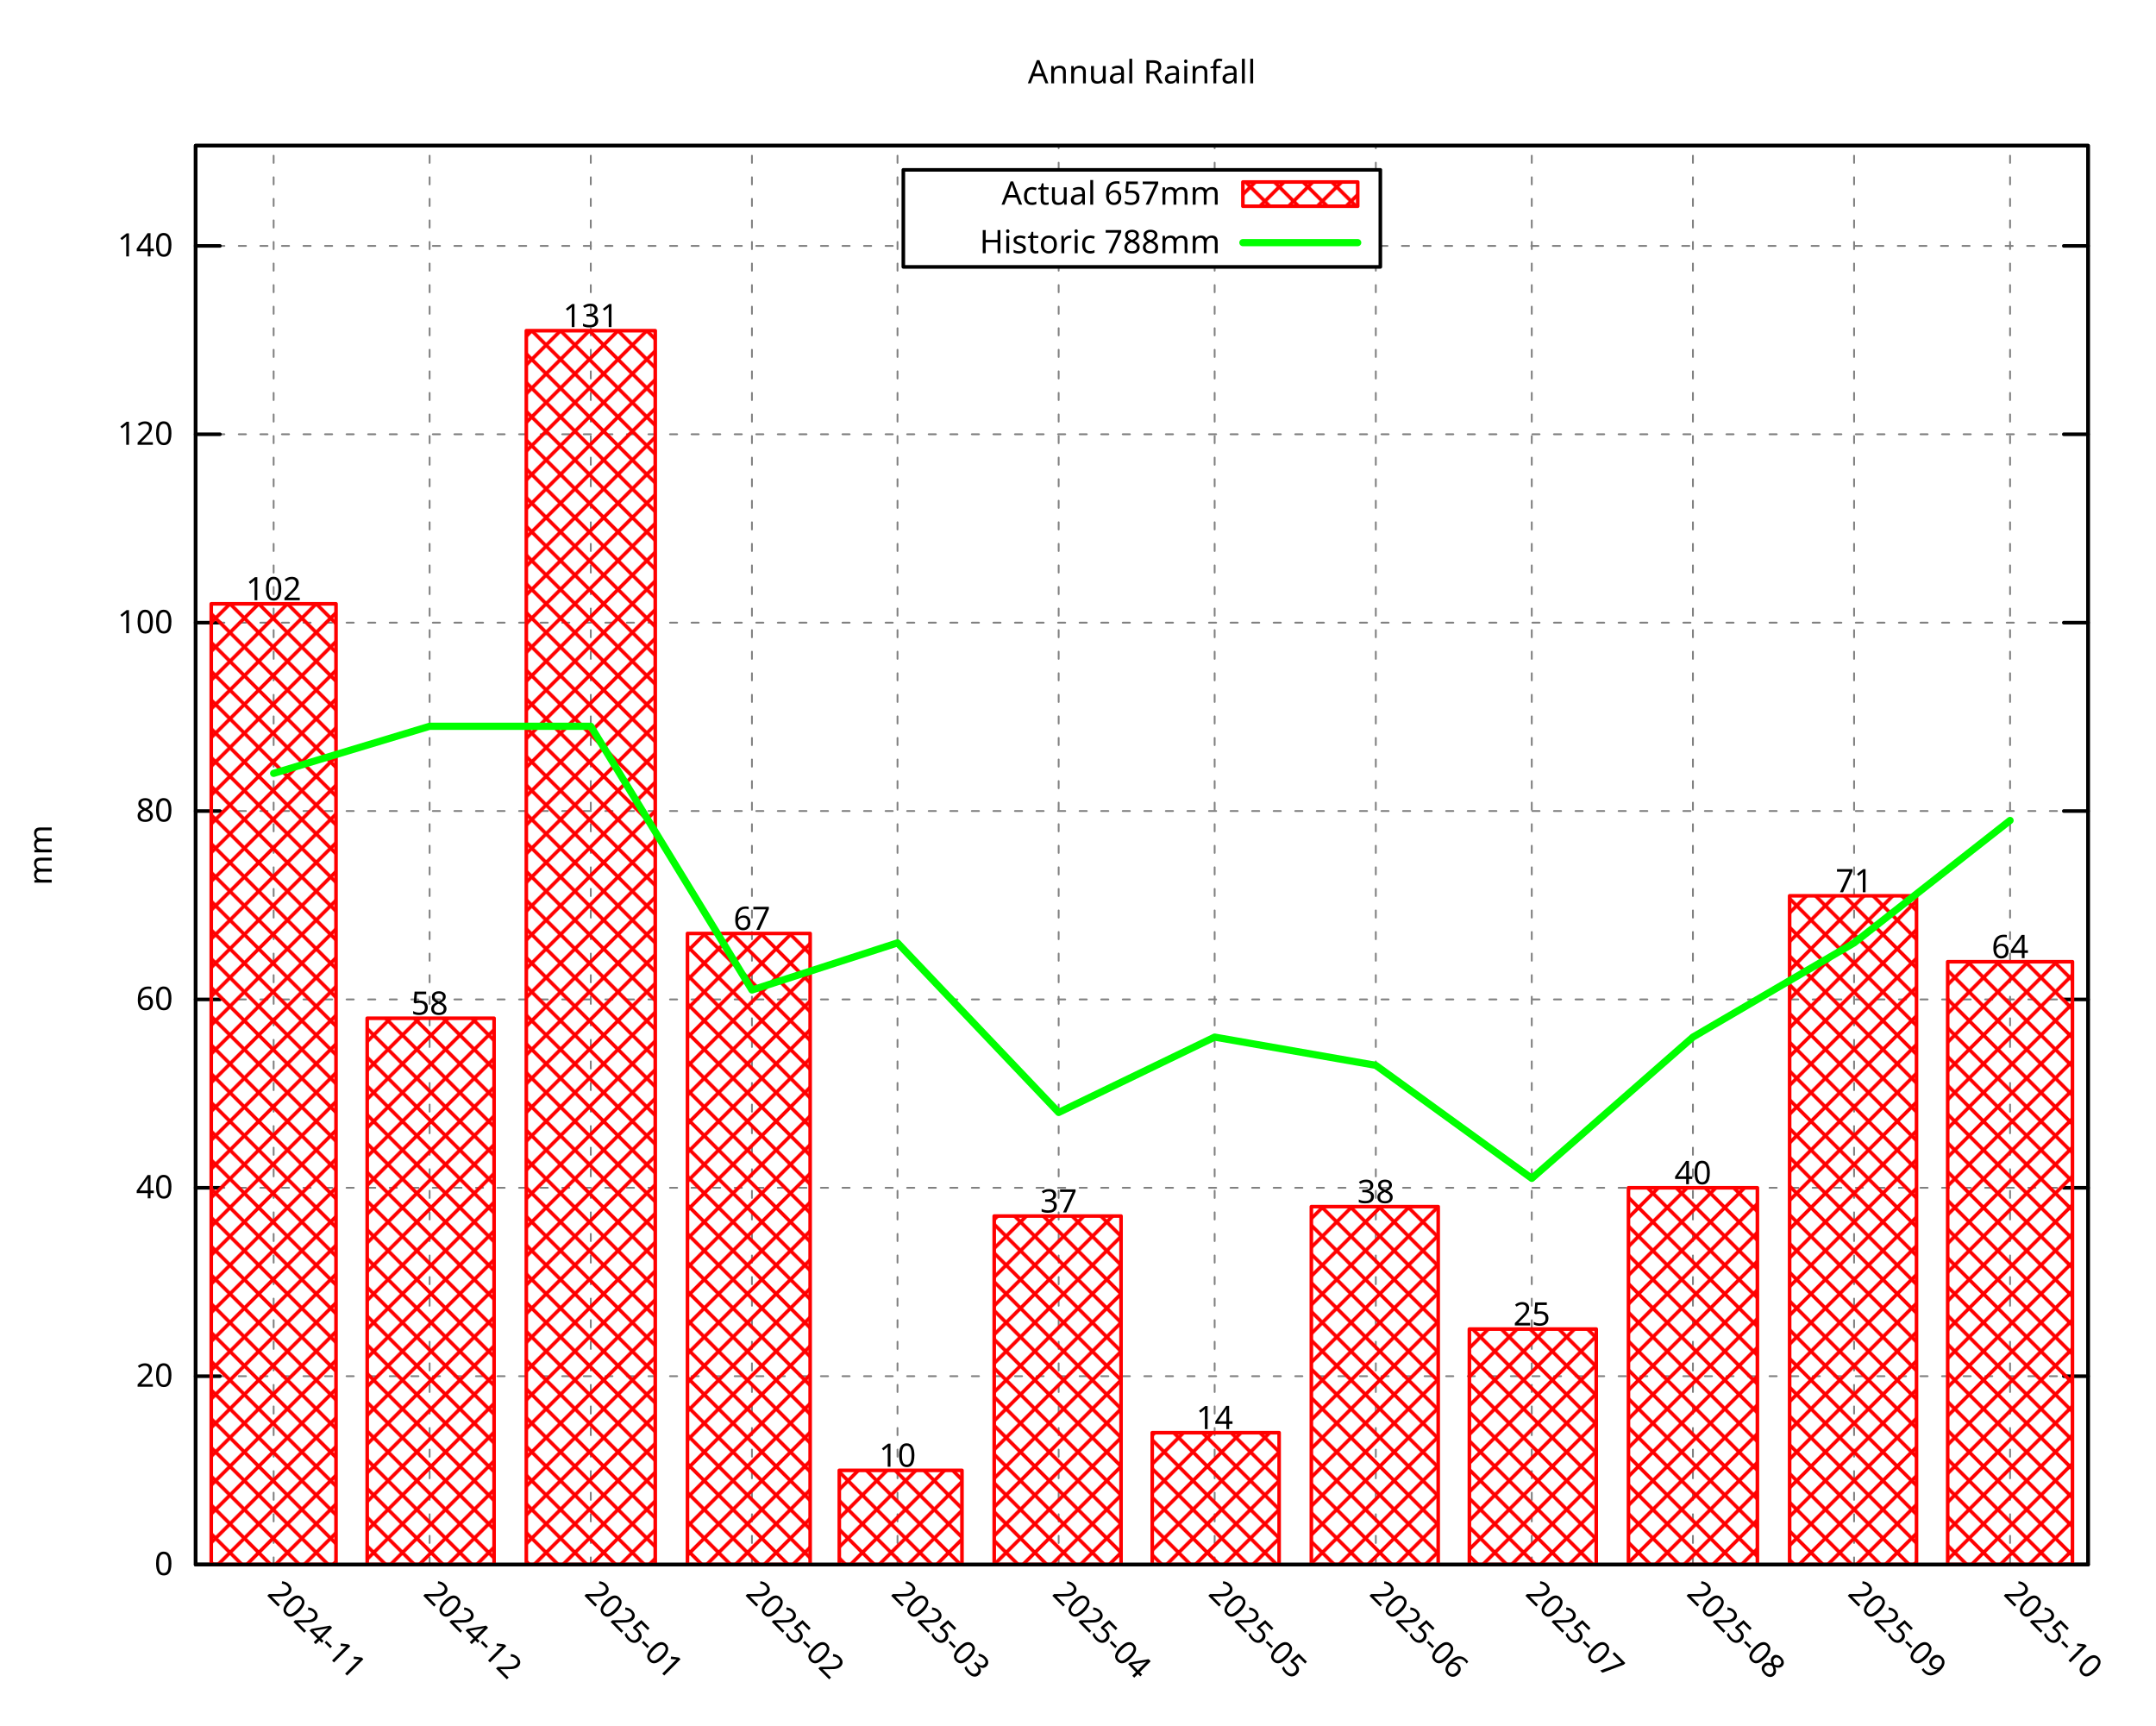
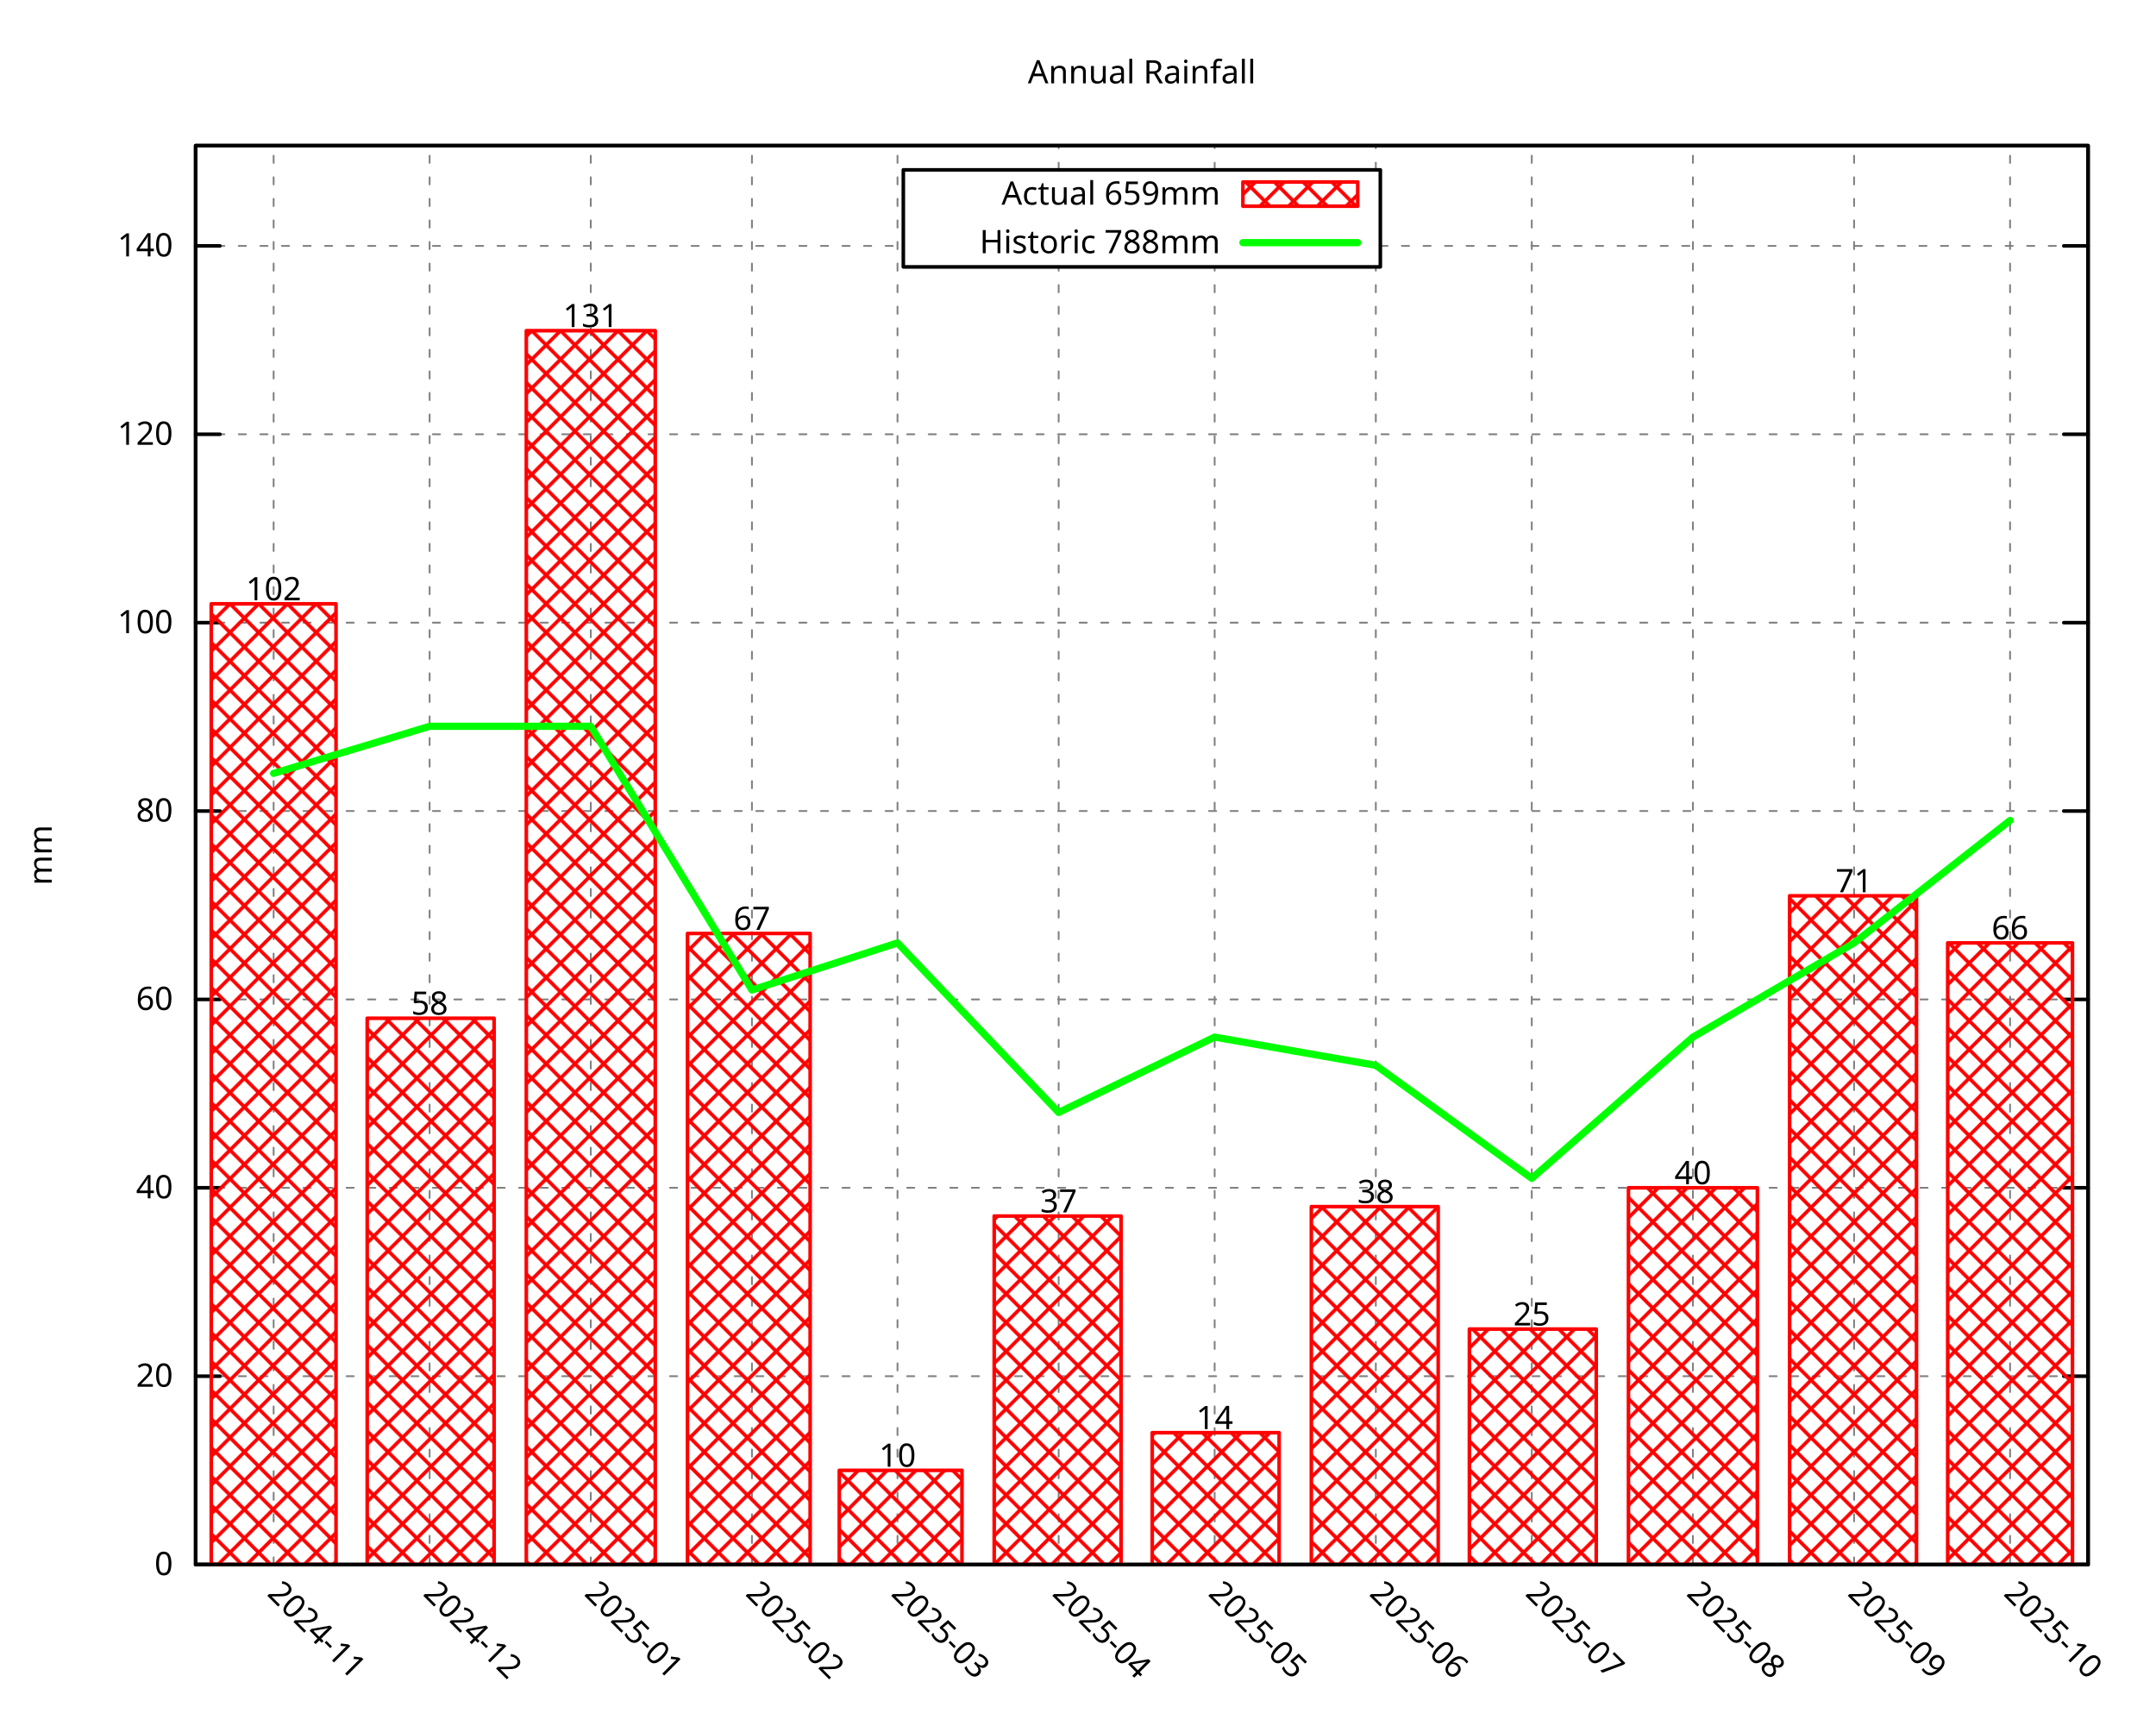
<svg xmlns="http://www.w3.org/2000/svg" xmlns:xlink="http://www.w3.org/1999/xlink" width="600" height="480" viewBox="0 0 600 480">
  <g id="gnuplot_canvas">
    <rect x="0" y="0" width="600" height="480" fill="none" />
    <defs>
      <circle id="gpDot" r="0.5" stroke-width="0.5" stroke="currentColor" />
      <path id="gpPt0" stroke-width="0.296" stroke="currentColor" d="M-1,0 h2 M0,-1 v2" />
      <path id="gpPt1" stroke-width="0.296" stroke="currentColor" d="M-1,-1 L1,1 M1,-1 L-1,1" />
      <path id="gpPt2" stroke-width="0.296" stroke="currentColor" d="M-1,0 L1,0 M0,-1 L0,1 M-1,-1 L1,1 M-1,1 L1,-1" />
      <rect id="gpPt3" stroke-width="0.296" stroke="currentColor" x="-1" y="-1" width="2" height="2" />
      <rect id="gpPt4" stroke-width="0.296" stroke="currentColor" fill="currentColor" x="-1" y="-1" width="2" height="2" />
      <circle id="gpPt5" stroke-width="0.296" stroke="currentColor" cx="0" cy="0" r="1" />
      <use xlink:href="#gpPt5" id="gpPt6" fill="currentColor" stroke="none" />
      <path id="gpPt7" stroke-width="0.296" stroke="currentColor" d="M0,-1.33 L-1.33,0.67 L1.33,0.67 z" />
      <use xlink:href="#gpPt7" id="gpPt8" fill="currentColor" stroke="none" />
      <use xlink:href="#gpPt7" id="gpPt9" stroke="currentColor" transform="rotate(180)" />
      <use xlink:href="#gpPt9" id="gpPt10" fill="currentColor" stroke="none" />
      <use xlink:href="#gpPt3" id="gpPt11" stroke="currentColor" transform="rotate(45)" />
      <use xlink:href="#gpPt11" id="gpPt12" fill="currentColor" stroke="none" />
      <path id="gpPt13" stroke-width="0.296" stroke="currentColor" d="M0,1.330 L1.265,0.411 L0.782,-1.067 L-0.782,-1.076 L-1.265,0.411 z" />
      <use xlink:href="#gpPt13" id="gpPt14" fill="currentColor" stroke="none" />
      <filter id="textbox" filterUnits="objectBoundingBox" x="0" y="0" height="1" width="1">
        <feFlood flood-color="white" flood-opacity="1" result="bgnd" />
        <feComposite in="SourceGraphic" in2="bgnd" operator="atop" />
      </filter>
      <filter id="greybox" filterUnits="objectBoundingBox" x="0" y="0" height="1" width="1">
        <feFlood flood-color="lightgrey" flood-opacity="1" result="grey" />
        <feComposite in="SourceGraphic" in2="grey" operator="atop" />
      </filter>
    </defs>
    <g fill="none" color="white" stroke="currentColor" stroke-width="1.00" stroke-linecap="round" stroke-linejoin="round">
</g>
    <g fill="none" color="black" stroke="currentColor" stroke-width="1.00" stroke-linecap="round" stroke-linejoin="round">
</g>
    <g fill="none" color="black" stroke="black" stroke-width="0.50" stroke-linecap="round" stroke-linejoin="round">
</g>
    <g fill="none" color="gray" stroke="currentColor" stroke-width="0.50" stroke-linecap="round" stroke-linejoin="round">
      <path stroke="gray" stroke-dasharray="2,4" class="gridline" d="M54.45,435.32 L581.09,435.32  " />
    </g>
    <g fill="none" color="gray" stroke="gray" stroke-width="1.00" stroke-linecap="round" stroke-linejoin="round">
</g>
    <g fill="none" color="black" stroke="currentColor" stroke-width="1.00" stroke-linecap="round" stroke-linejoin="round">
      <path stroke="black" d="M54.45,435.32 L61.20,435.32 M581.09,435.32 L574.34,435.32  " />
      <g transform="translate(48.15,438.25)" stroke="none" fill="black" font-family="Droid Sans" font-size="9.00" text-anchor="end">
        <text>
          <tspan font-family="Droid Sans"> 0</tspan>
        </text>
      </g>
    </g>
    <g fill="none" color="black" stroke="currentColor" stroke-width="1.00" stroke-linecap="round" stroke-linejoin="round">
</g>
    <g fill="none" color="black" stroke="black" stroke-width="0.50" stroke-linecap="round" stroke-linejoin="round">
</g>
    <g fill="none" color="gray" stroke="currentColor" stroke-width="0.50" stroke-linecap="round" stroke-linejoin="round">
      <path stroke="gray" stroke-dasharray="2,4" class="gridline" d="M54.45,382.91 L581.09,382.91  " />
    </g>
    <g fill="none" color="gray" stroke="gray" stroke-width="1.00" stroke-linecap="round" stroke-linejoin="round">
</g>
    <g fill="none" color="black" stroke="currentColor" stroke-width="1.00" stroke-linecap="round" stroke-linejoin="round">
      <path stroke="black" d="M54.45,382.91 L61.20,382.91 M581.09,382.91 L574.34,382.91  " />
      <g transform="translate(48.15,385.84)" stroke="none" fill="black" font-family="Droid Sans" font-size="9.00" text-anchor="end">
        <text>
          <tspan font-family="Droid Sans"> 20</tspan>
        </text>
      </g>
    </g>
    <g fill="none" color="black" stroke="currentColor" stroke-width="1.00" stroke-linecap="round" stroke-linejoin="round">
</g>
    <g fill="none" color="black" stroke="black" stroke-width="0.50" stroke-linecap="round" stroke-linejoin="round">
</g>
    <g fill="none" color="gray" stroke="currentColor" stroke-width="0.50" stroke-linecap="round" stroke-linejoin="round">
      <path stroke="gray" stroke-dasharray="2,4" class="gridline" d="M54.45,330.49 L581.09,330.49  " />
    </g>
    <g fill="none" color="gray" stroke="gray" stroke-width="1.00" stroke-linecap="round" stroke-linejoin="round">
</g>
    <g fill="none" color="black" stroke="currentColor" stroke-width="1.00" stroke-linecap="round" stroke-linejoin="round">
      <path stroke="black" d="M54.45,330.49 L61.20,330.49 M581.09,330.49 L574.34,330.49  " />
      <g transform="translate(48.15,333.42)" stroke="none" fill="black" font-family="Droid Sans" font-size="9.00" text-anchor="end">
        <text>
          <tspan font-family="Droid Sans"> 40</tspan>
        </text>
      </g>
    </g>
    <g fill="none" color="black" stroke="currentColor" stroke-width="1.00" stroke-linecap="round" stroke-linejoin="round">
</g>
    <g fill="none" color="black" stroke="black" stroke-width="0.50" stroke-linecap="round" stroke-linejoin="round">
</g>
    <g fill="none" color="gray" stroke="currentColor" stroke-width="0.50" stroke-linecap="round" stroke-linejoin="round">
      <path stroke="gray" stroke-dasharray="2,4" class="gridline" d="M54.45,278.08 L581.09,278.08  " />
    </g>
    <g fill="none" color="gray" stroke="gray" stroke-width="1.00" stroke-linecap="round" stroke-linejoin="round">
</g>
    <g fill="none" color="black" stroke="currentColor" stroke-width="1.00" stroke-linecap="round" stroke-linejoin="round">
      <path stroke="black" d="M54.45,278.08 L61.20,278.08 M581.09,278.08 L574.34,278.08  " />
      <g transform="translate(48.15,281.01)" stroke="none" fill="black" font-family="Droid Sans" font-size="9.00" text-anchor="end">
        <text>
          <tspan font-family="Droid Sans"> 60</tspan>
        </text>
      </g>
    </g>
    <g fill="none" color="black" stroke="currentColor" stroke-width="1.00" stroke-linecap="round" stroke-linejoin="round">
</g>
    <g fill="none" color="black" stroke="black" stroke-width="0.50" stroke-linecap="round" stroke-linejoin="round">
</g>
    <g fill="none" color="gray" stroke="currentColor" stroke-width="0.50" stroke-linecap="round" stroke-linejoin="round">
      <path stroke="gray" stroke-dasharray="2,4" class="gridline" d="M54.45,225.66 L581.09,225.66  " />
    </g>
    <g fill="none" color="gray" stroke="gray" stroke-width="1.00" stroke-linecap="round" stroke-linejoin="round">
</g>
    <g fill="none" color="black" stroke="currentColor" stroke-width="1.00" stroke-linecap="round" stroke-linejoin="round">
      <path stroke="black" d="M54.45,225.66 L61.20,225.66 M581.09,225.66 L574.34,225.66  " />
      <g transform="translate(48.15,228.59)" stroke="none" fill="black" font-family="Droid Sans" font-size="9.00" text-anchor="end">
        <text>
          <tspan font-family="Droid Sans"> 80</tspan>
        </text>
      </g>
    </g>
    <g fill="none" color="black" stroke="currentColor" stroke-width="1.00" stroke-linecap="round" stroke-linejoin="round">
</g>
    <g fill="none" color="black" stroke="black" stroke-width="0.50" stroke-linecap="round" stroke-linejoin="round">
</g>
    <g fill="none" color="gray" stroke="currentColor" stroke-width="0.50" stroke-linecap="round" stroke-linejoin="round">
      <path stroke="gray" stroke-dasharray="2,4" class="gridline" d="M54.45,173.25 L581.09,173.25  " />
    </g>
    <g fill="none" color="gray" stroke="gray" stroke-width="1.00" stroke-linecap="round" stroke-linejoin="round">
</g>
    <g fill="none" color="black" stroke="currentColor" stroke-width="1.00" stroke-linecap="round" stroke-linejoin="round">
      <path stroke="black" d="M54.45,173.25 L61.20,173.25 M581.09,173.25 L574.34,173.25  " />
      <g transform="translate(48.15,176.18)" stroke="none" fill="black" font-family="Droid Sans" font-size="9.00" text-anchor="end">
        <text>
          <tspan font-family="Droid Sans"> 100</tspan>
        </text>
      </g>
    </g>
    <g fill="none" color="black" stroke="currentColor" stroke-width="1.00" stroke-linecap="round" stroke-linejoin="round">
</g>
    <g fill="none" color="black" stroke="black" stroke-width="0.50" stroke-linecap="round" stroke-linejoin="round">
</g>
    <g fill="none" color="gray" stroke="currentColor" stroke-width="0.50" stroke-linecap="round" stroke-linejoin="round">
      <path stroke="gray" stroke-dasharray="2,4" class="gridline" d="M54.45,120.83 L581.09,120.83  " />
    </g>
    <g fill="none" color="gray" stroke="gray" stroke-width="1.00" stroke-linecap="round" stroke-linejoin="round">
</g>
    <g fill="none" color="black" stroke="currentColor" stroke-width="1.00" stroke-linecap="round" stroke-linejoin="round">
      <path stroke="black" d="M54.45,120.83 L61.20,120.83 M581.09,120.83 L574.34,120.83  " />
      <g transform="translate(48.15,123.76)" stroke="none" fill="black" font-family="Droid Sans" font-size="9.00" text-anchor="end">
        <text>
          <tspan font-family="Droid Sans"> 120</tspan>
        </text>
      </g>
    </g>
    <g fill="none" color="black" stroke="currentColor" stroke-width="1.00" stroke-linecap="round" stroke-linejoin="round">
</g>
    <g fill="none" color="black" stroke="black" stroke-width="0.50" stroke-linecap="round" stroke-linejoin="round">
</g>
    <g fill="none" color="gray" stroke="currentColor" stroke-width="0.50" stroke-linecap="round" stroke-linejoin="round">
      <path stroke="gray" stroke-dasharray="2,4" class="gridline" d="M54.45,68.42 L251.39,68.42 M384.14,68.42 L581.09,68.42  " />
    </g>
    <g fill="none" color="gray" stroke="gray" stroke-width="1.00" stroke-linecap="round" stroke-linejoin="round">
</g>
    <g fill="none" color="black" stroke="currentColor" stroke-width="1.00" stroke-linecap="round" stroke-linejoin="round">
      <path stroke="black" d="M54.45,68.42 L61.20,68.42 M581.09,68.42 L574.34,68.42  " />
      <g transform="translate(48.15,71.35)" stroke="none" fill="black" font-family="Droid Sans" font-size="9.00" text-anchor="end">
        <text>
          <tspan font-family="Droid Sans"> 140</tspan>
        </text>
      </g>
    </g>
    <g fill="none" color="black" stroke="currentColor" stroke-width="1.00" stroke-linecap="round" stroke-linejoin="round">
</g>
    <g fill="none" color="black" stroke="black" stroke-width="0.50" stroke-linecap="round" stroke-linejoin="round">
</g>
    <g fill="none" color="gray" stroke="currentColor" stroke-width="0.50" stroke-linecap="round" stroke-linejoin="round">
      <path stroke="gray" stroke-dasharray="2,4" class="gridline" d="M76.15,435.32 L76.15,40.51  " />
    </g>
    <g fill="none" color="gray" stroke="gray" stroke-width="1.00" stroke-linecap="round" stroke-linejoin="round">
</g>
    <g fill="none" color="black" stroke="currentColor" stroke-width="1.00" stroke-linecap="round" stroke-linejoin="round">
      <path stroke="black" d="M76.15,435.32 M76.15,40.51  " />
      <g transform="translate(74.08,443.69) rotate(45.00)" stroke="none" fill="black" font-family="Droid Sans" font-size="9.00" text-anchor="start">
        <text>
          <tspan font-family="Droid Sans">2024-11</tspan>
        </text>
      </g>
    </g>
    <g fill="none" color="black" stroke="currentColor" stroke-width="1.00" stroke-linecap="round" stroke-linejoin="round">
</g>
    <g fill="none" color="black" stroke="black" stroke-width="0.50" stroke-linecap="round" stroke-linejoin="round">
</g>
    <g fill="none" color="gray" stroke="currentColor" stroke-width="0.50" stroke-linecap="round" stroke-linejoin="round">
      <path stroke="gray" stroke-dasharray="2,4" class="gridline" d="M119.56,435.32 L119.56,40.51  " />
    </g>
    <g fill="none" color="gray" stroke="gray" stroke-width="1.00" stroke-linecap="round" stroke-linejoin="round">
</g>
    <g fill="none" color="black" stroke="currentColor" stroke-width="1.00" stroke-linecap="round" stroke-linejoin="round">
      <path stroke="black" d="M119.56,435.32 M119.56,40.51  " />
      <g transform="translate(117.49,443.69) rotate(45.00)" stroke="none" fill="black" font-family="Droid Sans" font-size="9.00" text-anchor="start">
        <text>
          <tspan font-family="Droid Sans">2024-12</tspan>
        </text>
      </g>
    </g>
    <g fill="none" color="black" stroke="currentColor" stroke-width="1.00" stroke-linecap="round" stroke-linejoin="round">
</g>
    <g fill="none" color="black" stroke="black" stroke-width="0.50" stroke-linecap="round" stroke-linejoin="round">
</g>
    <g fill="none" color="gray" stroke="currentColor" stroke-width="0.50" stroke-linecap="round" stroke-linejoin="round">
      <path stroke="gray" stroke-dasharray="2,4" class="gridline" d="M164.41,435.32 L164.41,40.51  " />
    </g>
    <g fill="none" color="gray" stroke="gray" stroke-width="1.00" stroke-linecap="round" stroke-linejoin="round">
</g>
    <g fill="none" color="black" stroke="currentColor" stroke-width="1.00" stroke-linecap="round" stroke-linejoin="round">
      <path stroke="black" d="M164.41,435.32 M164.41,40.51  " />
      <g transform="translate(162.34,443.69) rotate(45.00)" stroke="none" fill="black" font-family="Droid Sans" font-size="9.00" text-anchor="start">
        <text>
          <tspan font-family="Droid Sans">2025-01</tspan>
        </text>
      </g>
    </g>
    <g fill="none" color="black" stroke="currentColor" stroke-width="1.00" stroke-linecap="round" stroke-linejoin="round">
</g>
    <g fill="none" color="black" stroke="black" stroke-width="0.50" stroke-linecap="round" stroke-linejoin="round">
</g>
    <g fill="none" color="gray" stroke="currentColor" stroke-width="0.50" stroke-linecap="round" stroke-linejoin="round">
      <path stroke="gray" stroke-dasharray="2,4" class="gridline" d="M209.26,435.32 L209.26,40.51  " />
    </g>
    <g fill="none" color="gray" stroke="gray" stroke-width="1.00" stroke-linecap="round" stroke-linejoin="round">
</g>
    <g fill="none" color="black" stroke="currentColor" stroke-width="1.00" stroke-linecap="round" stroke-linejoin="round">
      <path stroke="black" d="M209.26,435.32 M209.26,40.51  " />
      <g transform="translate(207.19,443.69) rotate(45.00)" stroke="none" fill="black" font-family="Droid Sans" font-size="9.00" text-anchor="start">
        <text>
          <tspan font-family="Droid Sans">2025-02</tspan>
        </text>
      </g>
    </g>
    <g fill="none" color="black" stroke="currentColor" stroke-width="1.00" stroke-linecap="round" stroke-linejoin="round">
</g>
    <g fill="none" color="black" stroke="black" stroke-width="0.50" stroke-linecap="round" stroke-linejoin="round">
</g>
    <g fill="none" color="gray" stroke="currentColor" stroke-width="0.50" stroke-linecap="round" stroke-linejoin="round">
      <path stroke="gray" stroke-dasharray="2,4" class="gridline" d="M249.77,435.32 L249.77,40.51  " />
    </g>
    <g fill="none" color="gray" stroke="gray" stroke-width="1.00" stroke-linecap="round" stroke-linejoin="round">
</g>
    <g fill="none" color="black" stroke="currentColor" stroke-width="1.00" stroke-linecap="round" stroke-linejoin="round">
      <path stroke="black" d="M249.77,435.32 M249.77,40.51  " />
      <g transform="translate(247.70,443.69) rotate(45.00)" stroke="none" fill="black" font-family="Droid Sans" font-size="9.00" text-anchor="start">
        <text>
          <tspan font-family="Droid Sans">2025-03</tspan>
        </text>
      </g>
    </g>
    <g fill="none" color="black" stroke="currentColor" stroke-width="1.00" stroke-linecap="round" stroke-linejoin="round">
</g>
    <g fill="none" color="black" stroke="black" stroke-width="0.50" stroke-linecap="round" stroke-linejoin="round">
</g>
    <g fill="none" color="gray" stroke="currentColor" stroke-width="0.50" stroke-linecap="round" stroke-linejoin="round">
      <path stroke="gray" stroke-dasharray="2,4" class="gridline" d="M294.62,435.32 L294.62,74.26 M294.62,47.26 L294.62,40.51  " />
    </g>
    <g fill="none" color="gray" stroke="gray" stroke-width="1.00" stroke-linecap="round" stroke-linejoin="round">
</g>
    <g fill="none" color="black" stroke="currentColor" stroke-width="1.00" stroke-linecap="round" stroke-linejoin="round">
      <path stroke="black" d="M294.62,435.32 M294.62,40.51  " />
      <g transform="translate(292.55,443.69) rotate(45.00)" stroke="none" fill="black" font-family="Droid Sans" font-size="9.00" text-anchor="start">
        <text>
          <tspan font-family="Droid Sans">2025-04</tspan>
        </text>
      </g>
    </g>
    <g fill="none" color="black" stroke="currentColor" stroke-width="1.00" stroke-linecap="round" stroke-linejoin="round">
</g>
    <g fill="none" color="black" stroke="black" stroke-width="0.50" stroke-linecap="round" stroke-linejoin="round">
</g>
    <g fill="none" color="gray" stroke="currentColor" stroke-width="0.50" stroke-linecap="round" stroke-linejoin="round">
      <path stroke="gray" stroke-dasharray="2,4" class="gridline" d="M338.03,435.32 L338.03,74.26 M338.03,47.26 L338.03,40.51  " />
    </g>
    <g fill="none" color="gray" stroke="gray" stroke-width="1.00" stroke-linecap="round" stroke-linejoin="round">
</g>
    <g fill="none" color="black" stroke="currentColor" stroke-width="1.00" stroke-linecap="round" stroke-linejoin="round">
      <path stroke="black" d="M338.03,435.32 M338.03,40.51  " />
      <g transform="translate(335.96,443.69) rotate(45.00)" stroke="none" fill="black" font-family="Droid Sans" font-size="9.00" text-anchor="start">
        <text>
          <tspan font-family="Droid Sans">2025-05</tspan>
        </text>
      </g>
    </g>
    <g fill="none" color="black" stroke="currentColor" stroke-width="1.00" stroke-linecap="round" stroke-linejoin="round">
</g>
    <g fill="none" color="black" stroke="black" stroke-width="0.50" stroke-linecap="round" stroke-linejoin="round">
</g>
    <g fill="none" color="gray" stroke="currentColor" stroke-width="0.50" stroke-linecap="round" stroke-linejoin="round">
      <path stroke="gray" stroke-dasharray="2,4" class="gridline" d="M382.88,435.32 L382.88,74.26 M382.88,47.26 L382.88,40.51  " />
    </g>
    <g fill="none" color="gray" stroke="gray" stroke-width="1.00" stroke-linecap="round" stroke-linejoin="round">
</g>
    <g fill="none" color="black" stroke="currentColor" stroke-width="1.00" stroke-linecap="round" stroke-linejoin="round">
      <path stroke="black" d="M382.88,435.32 M382.88,40.51  " />
      <g transform="translate(380.81,443.69) rotate(45.00)" stroke="none" fill="black" font-family="Droid Sans" font-size="9.00" text-anchor="start">
        <text>
          <tspan font-family="Droid Sans">2025-06</tspan>
        </text>
      </g>
    </g>
    <g fill="none" color="black" stroke="currentColor" stroke-width="1.00" stroke-linecap="round" stroke-linejoin="round">
</g>
    <g fill="none" color="black" stroke="black" stroke-width="0.50" stroke-linecap="round" stroke-linejoin="round">
</g>
    <g fill="none" color="gray" stroke="currentColor" stroke-width="0.50" stroke-linecap="round" stroke-linejoin="round">
      <path stroke="gray" stroke-dasharray="2,4" class="gridline" d="M426.28,435.32 L426.28,40.51  " />
    </g>
    <g fill="none" color="gray" stroke="gray" stroke-width="1.00" stroke-linecap="round" stroke-linejoin="round">
</g>
    <g fill="none" color="black" stroke="currentColor" stroke-width="1.00" stroke-linecap="round" stroke-linejoin="round">
      <path stroke="black" d="M426.28,435.32 M426.28,40.51  " />
      <g transform="translate(424.21,443.69) rotate(45.00)" stroke="none" fill="black" font-family="Droid Sans" font-size="9.00" text-anchor="start">
        <text>
          <tspan font-family="Droid Sans">2025-07</tspan>
        </text>
      </g>
    </g>
    <g fill="none" color="black" stroke="currentColor" stroke-width="1.00" stroke-linecap="round" stroke-linejoin="round">
</g>
    <g fill="none" color="black" stroke="black" stroke-width="0.50" stroke-linecap="round" stroke-linejoin="round">
</g>
    <g fill="none" color="gray" stroke="currentColor" stroke-width="0.50" stroke-linecap="round" stroke-linejoin="round">
      <path stroke="gray" stroke-dasharray="2,4" class="gridline" d="M471.13,435.32 L471.13,40.51  " />
    </g>
    <g fill="none" color="gray" stroke="gray" stroke-width="1.00" stroke-linecap="round" stroke-linejoin="round">
</g>
    <g fill="none" color="black" stroke="currentColor" stroke-width="1.00" stroke-linecap="round" stroke-linejoin="round">
      <path stroke="black" d="M471.13,435.32 M471.13,40.51  " />
      <g transform="translate(469.06,443.69) rotate(45.00)" stroke="none" fill="black" font-family="Droid Sans" font-size="9.00" text-anchor="start">
        <text>
          <tspan font-family="Droid Sans">2025-08</tspan>
        </text>
      </g>
    </g>
    <g fill="none" color="black" stroke="currentColor" stroke-width="1.00" stroke-linecap="round" stroke-linejoin="round">
</g>
    <g fill="none" color="black" stroke="black" stroke-width="0.50" stroke-linecap="round" stroke-linejoin="round">
</g>
    <g fill="none" color="gray" stroke="currentColor" stroke-width="0.50" stroke-linecap="round" stroke-linejoin="round">
      <path stroke="gray" stroke-dasharray="2,4" class="gridline" d="M515.98,435.32 L515.98,40.51  " />
    </g>
    <g fill="none" color="gray" stroke="gray" stroke-width="1.00" stroke-linecap="round" stroke-linejoin="round">
</g>
    <g fill="none" color="black" stroke="currentColor" stroke-width="1.00" stroke-linecap="round" stroke-linejoin="round">
      <path stroke="black" d="M515.98,435.32 M515.98,40.51  " />
      <g transform="translate(513.91,443.69) rotate(45.00)" stroke="none" fill="black" font-family="Droid Sans" font-size="9.00" text-anchor="start">
        <text>
          <tspan font-family="Droid Sans">2025-09</tspan>
        </text>
      </g>
    </g>
    <g fill="none" color="black" stroke="currentColor" stroke-width="1.00" stroke-linecap="round" stroke-linejoin="round">
</g>
    <g fill="none" color="black" stroke="black" stroke-width="0.50" stroke-linecap="round" stroke-linejoin="round">
</g>
    <g fill="none" color="gray" stroke="currentColor" stroke-width="0.50" stroke-linecap="round" stroke-linejoin="round">
      <path stroke="gray" stroke-dasharray="2,4" class="gridline" d="M559.39,435.32 L559.39,40.51  " />
    </g>
    <g fill="none" color="gray" stroke="gray" stroke-width="1.00" stroke-linecap="round" stroke-linejoin="round">
</g>
    <g fill="none" color="black" stroke="currentColor" stroke-width="1.00" stroke-linecap="round" stroke-linejoin="round">
      <path stroke="black" d="M559.39,435.32 M559.39,40.51  " />
      <g transform="translate(557.32,443.69) rotate(45.00)" stroke="none" fill="black" font-family="Droid Sans" font-size="9.00" text-anchor="start">
        <text>
          <tspan font-family="Droid Sans">2025-10</tspan>
        </text>
      </g>
    </g>
    <g fill="none" color="black" stroke="currentColor" stroke-width="1.00" stroke-linecap="round" stroke-linejoin="round">
</g>
    <g fill="none" color="black" stroke="currentColor" stroke-width="1.00" stroke-linecap="round" stroke-linejoin="round">
      <path stroke="black" d="M54.45,40.51 L54.45,435.32 L581.09,435.32 L581.09,40.51 L54.45,40.51 Z  " />
    </g>
    <g fill="none" color="black" stroke="currentColor" stroke-width="1.00" stroke-linecap="round" stroke-linejoin="round">
</g>
    <g fill="none" color="black" stroke="currentColor" stroke-width="1.00" stroke-linecap="round" stroke-linejoin="round">
      <path stroke="black" d="M251.39,74.26 L251.39,47.26 L384.14,47.26 L384.14,74.26 L251.39,74.26 Z  " />
    </g>
    <g id="gnuplot_plot_1">
      <g fill="none" color="black" stroke="currentColor" stroke-width="1.00" stroke-linecap="round" stroke-linejoin="round">
        <g transform="translate(339.59,56.94)" stroke="none" fill="black" font-family="Droid Sans" font-size="9.00" text-anchor="end">
          <text>
-             <tspan font-family="Droid Sans">Actual 657mm</tspan>
+             <tspan font-family="Droid Sans">Actual 659mm</tspan>
          </text>
        </g>
      </g>
      <g fill="none" color="black" stroke="currentColor" stroke-width="1.00" stroke-linecap="round" stroke-linejoin="round">
        <defs>
          <pattern id="gpPat1" patternUnits="userSpaceOnUse" x="0" y="0" width="8" height="8">
            <path style="fill:none; stroke:rgb(255,0,0)" d="M0,0 L8,8 M0,8 L8,0" />
          </pattern>
        </defs>
        <g stroke="none" shape-rendering="crispEdges">
          <polygon fill="url(#gpPat1)" points="345.89,57.38 377.84,57.38 377.84,50.63 345.89,50.63 " />
        </g>
        <path stroke="rgb(255,   0,   0)" d="M345.89,57.38 L377.84,57.38 L377.84,50.64 L345.89,50.64 L345.89,57.38 Z  " />
      </g>
      <g fill="none" color="black" stroke="currentColor" stroke-width="1.00" stroke-linecap="round" stroke-linejoin="round">
        <defs>
          <pattern id="gpPat2" patternUnits="userSpaceOnUse" x="0" y="0" width="8" height="8">
            <path style="fill:none; stroke:rgb(255,0,0)" d="M0,0 L8,8 M0,8 L8,0" />
          </pattern>
        </defs>
        <g stroke="none" shape-rendering="crispEdges">
          <polygon fill="url(#gpPat2)" points="58.79,435.32 93.52,435.32 93.52,168.00 58.79,168.00 " />
        </g>
        <path stroke="rgb(255,   0,   0)" d="M58.79,435.32 L58.79,168.01 L93.51,168.01 L93.51,435.32 L58.79,435.32 Z  " />
        <g stroke="none" shape-rendering="crispEdges">
          <polygon fill="url(#gpPat2)" points="102.19,435.32 137.51,435.32 137.51,283.31 102.19,283.31 " />
        </g>
        <path stroke="rgb(255,   0,   0)" d="M102.19,435.32 L102.19,283.32 L137.50,283.32 L137.50,435.32 L102.19,435.32 Z  " />
        <g stroke="none" shape-rendering="crispEdges">
          <polygon fill="url(#gpPat2)" points="146.47,435.32 182.36,435.32 182.36,92.00 146.47,92.00 " />
        </g>
        <path stroke="rgb(255,   0,   0)" d="M146.47,435.32 L146.47,92.01 L182.35,92.01 L182.35,435.32 L146.47,435.32 Z  " />
        <g stroke="none" shape-rendering="crispEdges">
          <polygon fill="url(#gpPat2)" points="191.32,435.32 225.47,435.32 225.47,259.72 191.32,259.72 " />
        </g>
        <path stroke="rgb(255,   0,   0)" d="M191.32,435.32 L191.32,259.73 L225.46,259.73 L225.46,435.32 L191.32,435.32 Z  " />
        <g stroke="none" shape-rendering="crispEdges">
          <polygon fill="url(#gpPat2)" points="233.57,435.32 267.72,435.32 267.72,409.10 233.57,409.10 " />
        </g>
        <path stroke="rgb(255,   0,   0)" d="M233.57,435.32 L233.57,409.11 L267.71,409.11 L267.71,435.32 L233.57,435.32 Z  " />
        <g stroke="none" shape-rendering="crispEdges">
          <polygon fill="url(#gpPat2)" points="276.68,435.32 311.99,435.32 311.99,338.34 276.68,338.34 " />
        </g>
        <path stroke="rgb(255,   0,   0)" d="M276.68,435.32 L276.68,338.35 L311.98,338.35 L311.98,435.32 L276.68,435.32 Z  " />
        <g stroke="none" shape-rendering="crispEdges">
          <polygon fill="url(#gpPat2)" points="320.66,435.32 355.98,435.32 355.98,398.62 320.66,398.62 " />
        </g>
        <path stroke="rgb(255,   0,   0)" d="M320.66,435.32 L320.66,398.63 L355.97,398.63 L355.97,435.32 L320.66,435.32 Z  " />
        <g stroke="none" shape-rendering="crispEdges">
          <polygon fill="url(#gpPat2)" points="364.94,435.32 400.25,435.32 400.25,335.72 364.94,335.72 " />
        </g>
        <path stroke="rgb(255,   0,   0)" d="M364.94,435.32 L364.94,335.73 L400.24,335.73 L400.24,435.32 L364.94,435.32 Z  " />
        <g stroke="none" shape-rendering="crispEdges">
          <polygon fill="url(#gpPat2)" points="408.92,435.32 444.23,435.32 444.23,369.79 408.92,369.79 " />
        </g>
        <path stroke="rgb(255,   0,   0)" d="M408.92,435.32 L408.92,369.80 L444.22,369.80 L444.22,435.32 L408.92,435.32 Z  " />
        <g stroke="none" shape-rendering="crispEdges">
          <polygon fill="url(#gpPat2)" points="453.19,435.32 489.08,435.32 489.08,330.48 453.19,330.48 " />
        </g>
        <path stroke="rgb(255,   0,   0)" d="M453.19,435.32 L453.19,330.49 L489.07,330.49 L489.07,435.32 L453.19,435.32 Z  " />
        <g stroke="none" shape-rendering="crispEdges">
          <polygon fill="url(#gpPat2)" points="498.04,435.32 533.36,435.32 533.36,249.24 498.04,249.24 " />
        </g>
        <path stroke="rgb(255,   0,   0)" d="M498.04,435.32 L498.04,249.25 L533.35,249.25 L533.35,435.32 L498.04,435.32 Z  " />
        <g stroke="none" shape-rendering="crispEdges">
-           <polygon fill="url(#gpPat2)" points="542.03,435.32 576.76,435.32 576.76,267.58 542.03,267.58 " />
-         </g>
-         <path stroke="rgb(255,   0,   0)" d="M542.03,435.32 L542.03,267.59 L576.75,267.59 L576.75,435.32 L542.03,435.32 Z  " />
+           <polygon fill="url(#gpPat2)" points="542.03,435.32 576.76,435.32 576.76,262.34 542.03,262.34 " />
+         </g>
+         <path stroke="rgb(255,   0,   0)" d="M542.03,435.32 L542.03,262.35 L576.75,262.35 L576.75,435.32 L542.03,435.32 Z  " />
      </g>
    </g>
    <g id="gnuplot_plot_2" fill="none">
      <g fill="none" color="black" stroke="currentColor" stroke-width="1.00" stroke-linecap="round" stroke-linejoin="round">
        <g transform="translate(76.15,167.01)" stroke="none" fill="black" font-family="Droid Sans" font-size="9.00" text-anchor="middle">
          <text>
            <tspan font-family="Droid Sans">102</tspan>
          </text>
        </g>
        <g transform="translate(119.56,282.32)" stroke="none" fill="black" font-family="Droid Sans" font-size="9.00" text-anchor="middle">
          <text>
            <tspan font-family="Droid Sans">58</tspan>
          </text>
        </g>
        <g transform="translate(164.41,91.01)" stroke="none" fill="black" font-family="Droid Sans" font-size="9.00" text-anchor="middle">
          <text>
            <tspan font-family="Droid Sans">131</tspan>
          </text>
        </g>
        <g transform="translate(209.26,258.73)" stroke="none" fill="black" font-family="Droid Sans" font-size="9.00" text-anchor="middle">
          <text>
            <tspan font-family="Droid Sans">67</tspan>
          </text>
        </g>
        <g transform="translate(249.77,408.11)" stroke="none" fill="black" font-family="Droid Sans" font-size="9.00" text-anchor="middle">
          <text>
            <tspan font-family="Droid Sans">10</tspan>
          </text>
        </g>
        <g transform="translate(294.62,337.35)" stroke="none" fill="black" font-family="Droid Sans" font-size="9.00" text-anchor="middle">
          <text>
            <tspan font-family="Droid Sans">37</tspan>
          </text>
        </g>
        <g transform="translate(338.03,397.63)" stroke="none" fill="black" font-family="Droid Sans" font-size="9.00" text-anchor="middle">
          <text>
            <tspan font-family="Droid Sans">14</tspan>
          </text>
        </g>
        <g transform="translate(382.88,334.73)" stroke="none" fill="black" font-family="Droid Sans" font-size="9.00" text-anchor="middle">
          <text>
            <tspan font-family="Droid Sans">38</tspan>
          </text>
        </g>
        <g transform="translate(426.28,368.80)" stroke="none" fill="black" font-family="Droid Sans" font-size="9.00" text-anchor="middle">
          <text>
            <tspan font-family="Droid Sans">25</tspan>
          </text>
        </g>
        <g transform="translate(471.13,329.49)" stroke="none" fill="black" font-family="Droid Sans" font-size="9.00" text-anchor="middle">
          <text>
            <tspan font-family="Droid Sans">40</tspan>
          </text>
        </g>
        <g transform="translate(515.98,248.25)" stroke="none" fill="black" font-family="Droid Sans" font-size="9.00" text-anchor="middle">
          <text>
            <tspan font-family="Droid Sans">71</tspan>
          </text>
        </g>
-         <g transform="translate(559.39,266.59)" stroke="none" fill="black" font-family="Droid Sans" font-size="9.00" text-anchor="middle">
-           <text>
-             <tspan font-family="Droid Sans">64</tspan>
+         <g transform="translate(559.39,261.35)" stroke="none" fill="black" font-family="Droid Sans" font-size="9.00" text-anchor="middle">
+           <text>
+             <tspan font-family="Droid Sans">66</tspan>
          </text>
        </g>
      </g>
    </g>
    <g id="gnuplot_plot_3">
      <g fill="none" color="white" stroke="black" stroke-width="2.00" stroke-linecap="round" stroke-linejoin="round">
</g>
      <g fill="none" color="black" stroke="currentColor" stroke-width="2.00" stroke-linecap="round" stroke-linejoin="round">
        <g transform="translate(339.59,70.44)" stroke="none" fill="black" font-family="Droid Sans" font-size="9.00" text-anchor="end">
          <text>
            <tspan font-family="Droid Sans">Historic 788mm</tspan>
          </text>
        </g>
      </g>
      <g fill="none" color="black" stroke="currentColor" stroke-width="2.00" stroke-linecap="round" stroke-linejoin="round">
        <path stroke="rgb(  0, 255,   0)" d="M345.89,67.51 L377.84,67.51 M76.15,215.18 L119.56,202.08 L164.41,202.08 L209.26,275.46 L249.77,262.35 L294.62,309.53   L338.03,288.56 L382.88,296.42 L426.28,327.87 L471.13,288.56 L515.98,262.35 L559.39,228.28  " />
      </g>
    </g>
    <g fill="none" color="black" stroke="currentColor" stroke-width="2.00" stroke-linecap="round" stroke-linejoin="round">
</g>
    <g fill="none" color="black" stroke="black" stroke-width="1.00" stroke-linecap="round" stroke-linejoin="round">
</g>
    <g fill="none" color="black" stroke="currentColor" stroke-width="1.00" stroke-linecap="round" stroke-linejoin="round">
      <path stroke="black" d="M54.45,40.51 L54.45,435.32 L581.09,435.32 L581.09,40.51 L54.45,40.51 Z  " />
      <g transform="translate(14.39,237.92) rotate(270.00)" stroke="none" fill="black" font-family="Droid Sans" font-size="9.00" text-anchor="middle">
        <text>
          <tspan font-family="Droid Sans">mm</tspan>
        </text>
      </g>
    </g>
    <g fill="none" color="black" stroke="currentColor" stroke-width="1.00" stroke-linecap="round" stroke-linejoin="round">
</g>
    <g fill="none" color="black" stroke="currentColor" stroke-width="1.00" stroke-linecap="round" stroke-linejoin="round">
      <g transform="translate(317.77,23.19)" stroke="none" fill="black" font-family="Droid Sans" font-size="9.00" text-anchor="middle">
        <text>
          <tspan font-family="Droid Sans">Annual Rainfall</tspan>
        </text>
      </g>
    </g>
    <g fill="none" color="black" stroke="currentColor" stroke-width="1.00" stroke-linecap="round" stroke-linejoin="round">
</g>
  </g>
</svg>
